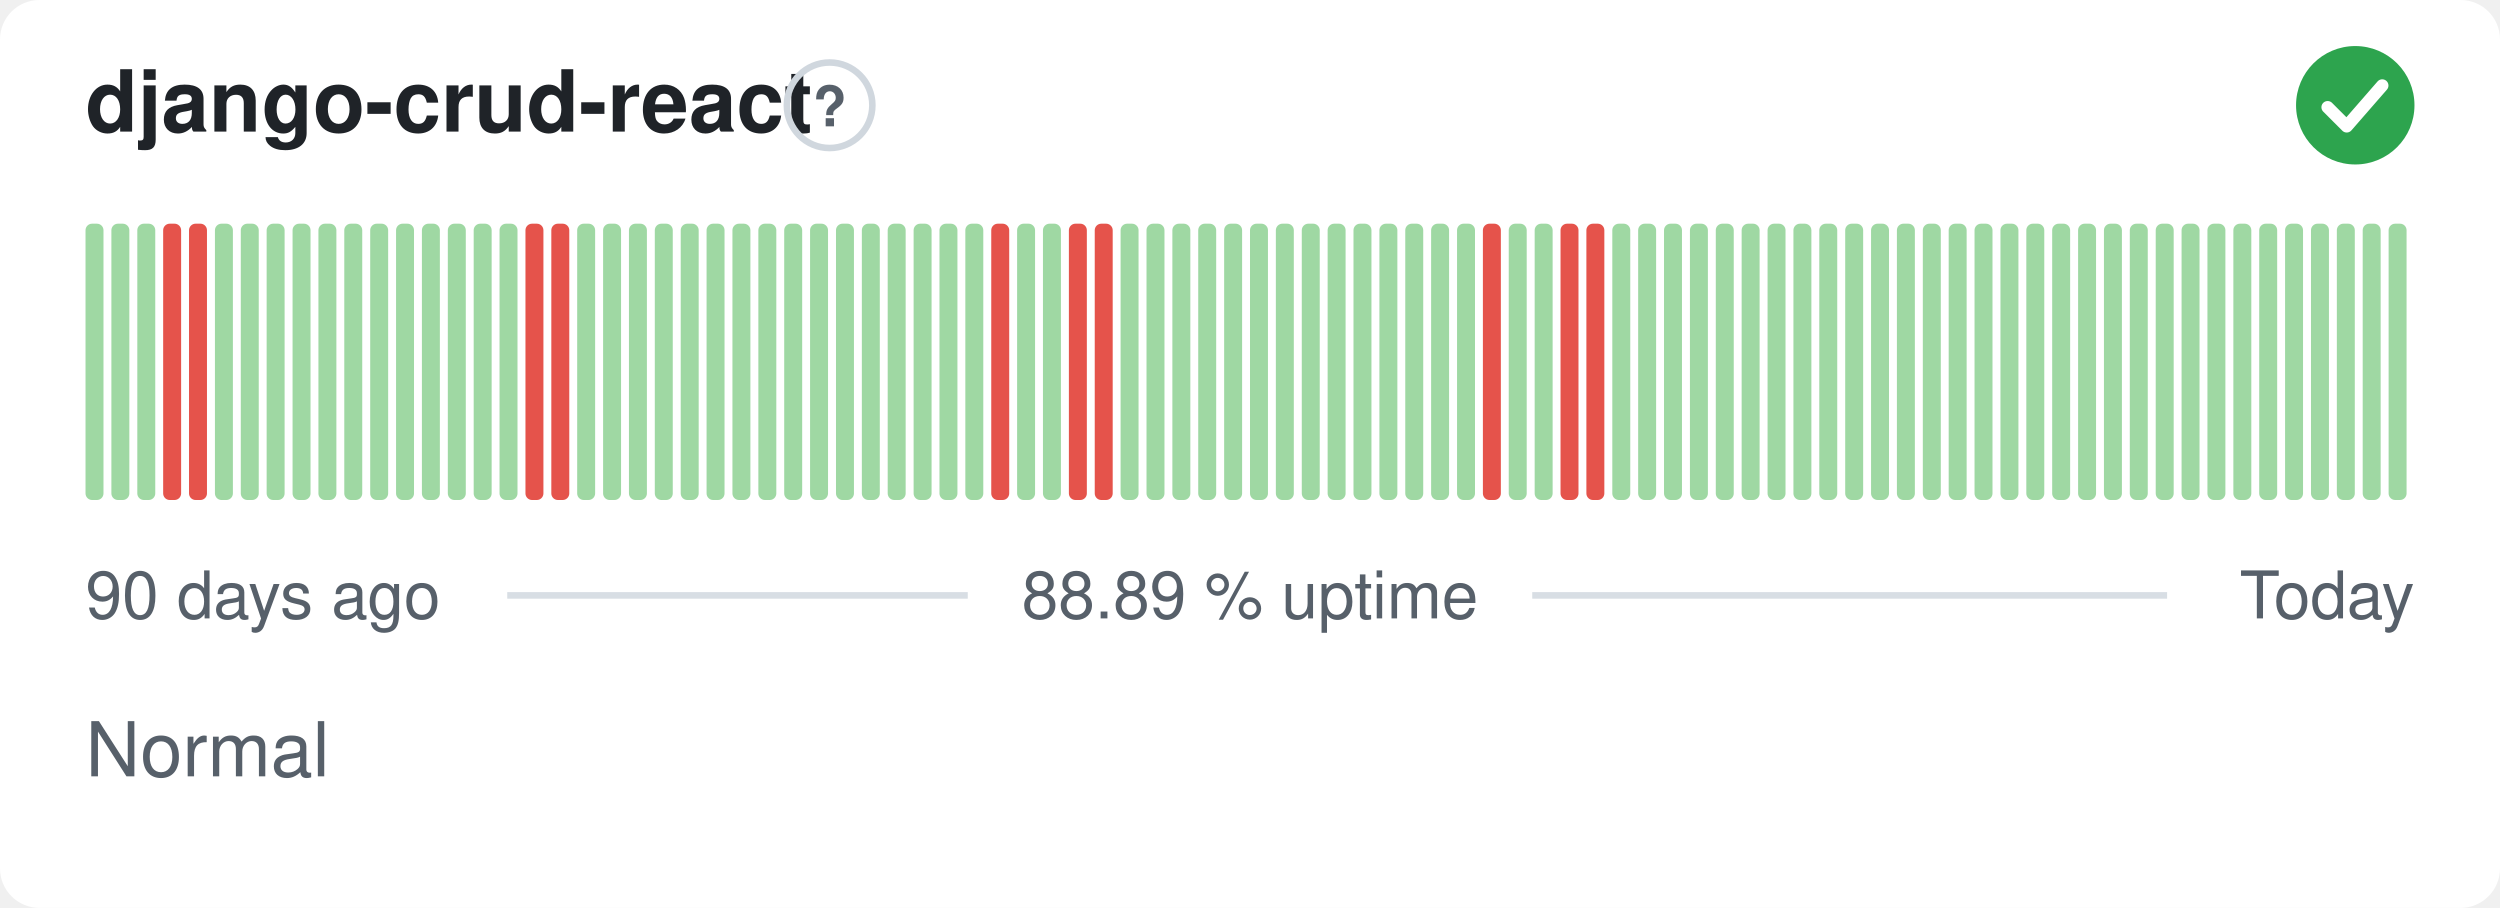
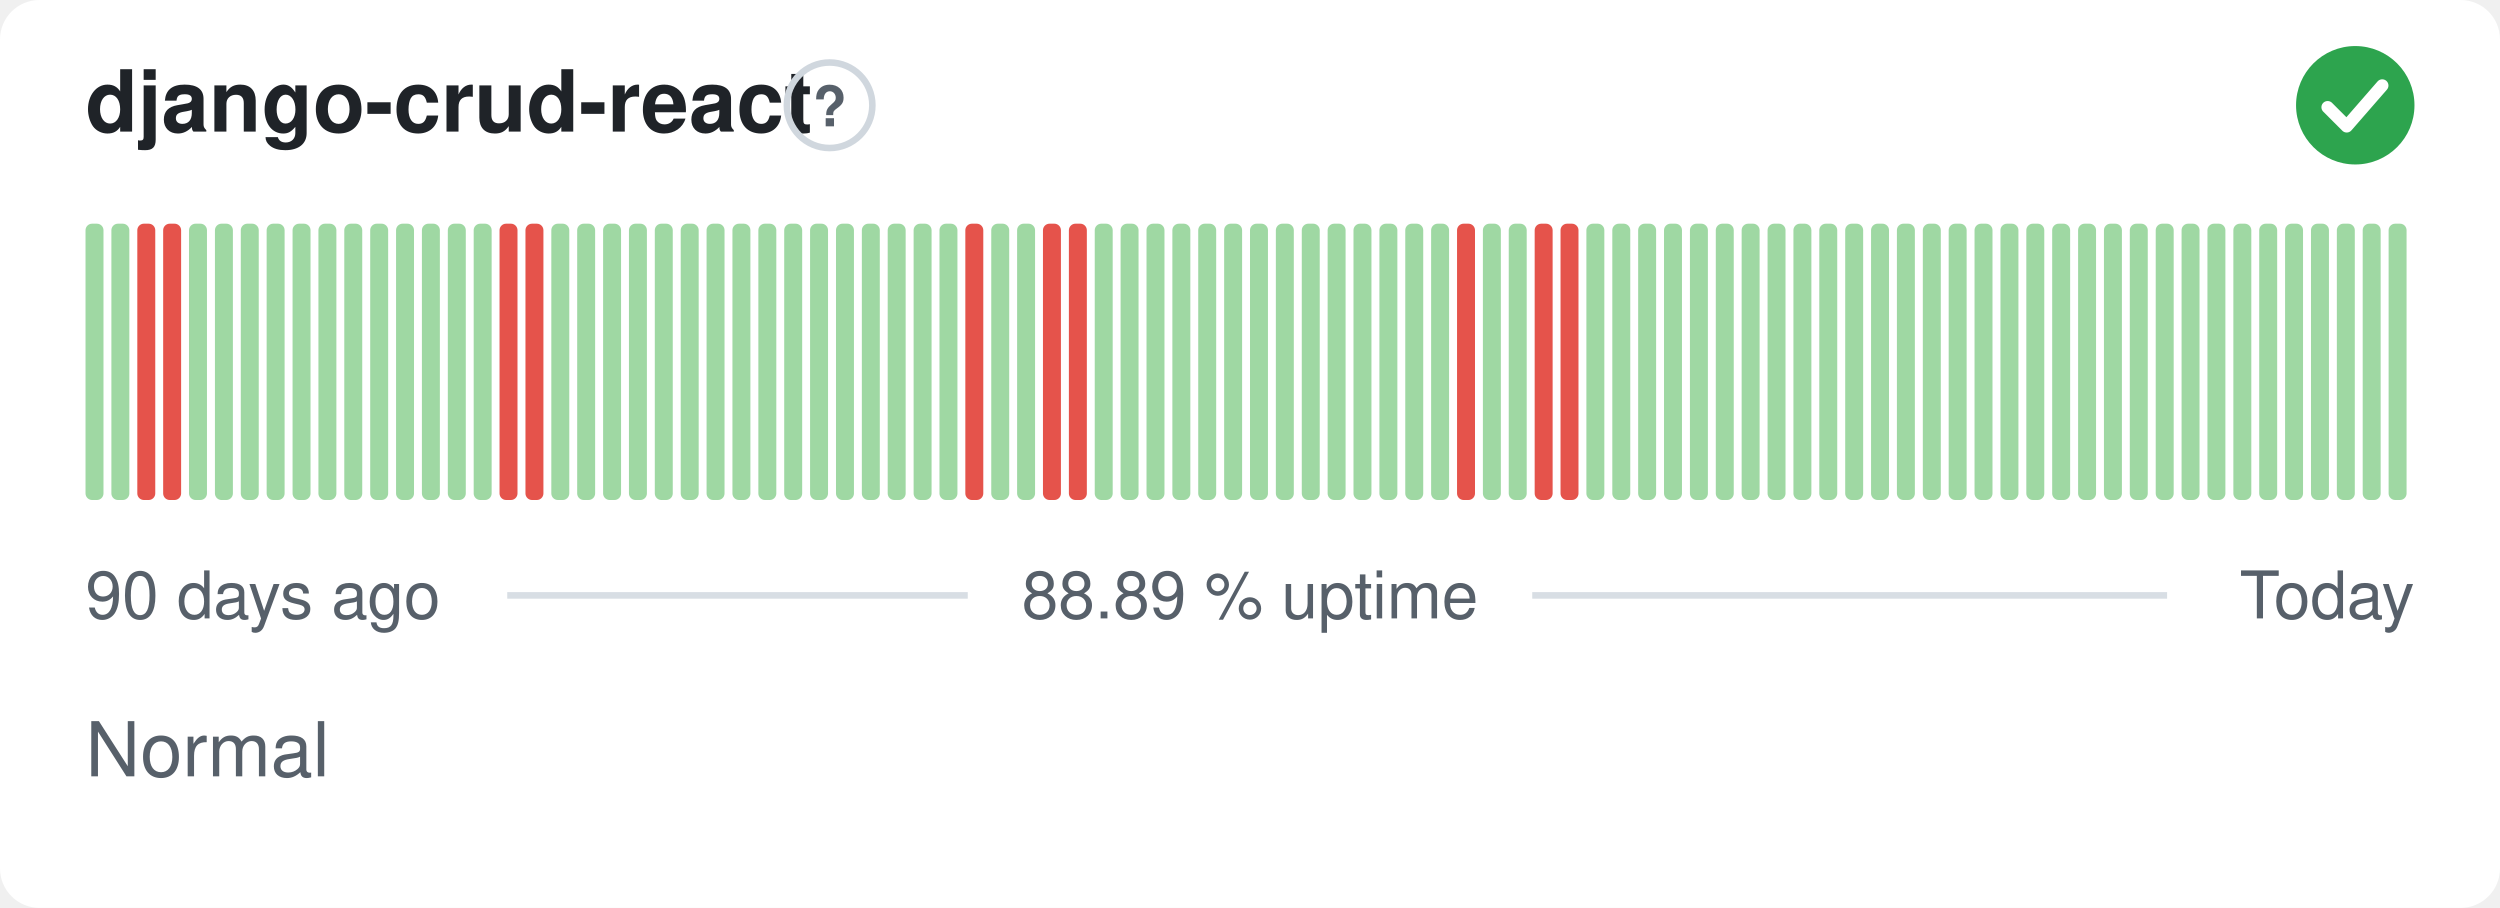
<svg xmlns="http://www.w3.org/2000/svg" width="380" height="138" viewBox="0 0 380 138" role="img" aria-label="django-crud-react: Normal, 88.89 % uptime over the last 90 days" font-family="-apple-system,BlinkMacSystemFont,'Segoe UI',Helvetica,Arial,sans-serif">
  <style>
    @media (prefers-color-scheme: dark) {
      .bg { fill: #0d1117 }
      .title { fill: #e6edf3 }
      .muted { fill: #8b949e }
      .hint { stroke: #30363d }
      .rule { stroke: #30363d }
      .nodata { fill: #21262d }
    }
  </style>
  <rect class="bg" width="380" height="138" rx="6" fill="#ffffff" />
  <text class="title" x="13" y="20" font-size="13" font-weight="600" fill="#1f2328">django-crud-react</text>
  <circle class="hint" cx="126.1" cy="16" r="6.5" fill="none" stroke="#d0d7de" stroke-width="1" />
  <text class="muted" x="126.1" y="19.2" text-anchor="middle" font-size="8.5" font-weight="700" fill="#57606a">?</text>
  <circle cx="358" cy="16" r="9" fill="#2da44e" />
  <path d="M353.80 16.30l2.90 2.90 5.40 -6.20" fill="none" stroke="#fff" stroke-width="1.89" stroke-linecap="round" stroke-linejoin="round" />
  <rect x="13.00" y="34.00" width="2.73" height="42.00" rx="1" fill="#9fd8a3" />
  <rect x="16.93" y="34.00" width="2.73" height="42.00" rx="1" fill="#9fd8a3" />
-   <rect x="20.87" y="34.00" width="2.73" height="42.00" rx="1" fill="#9fd8a3" />
+   <rect x="20.87" y="34.00" width="2.73" height="42.00" rx="1" fill="#e5534b" />
  <rect x="24.80" y="34.00" width="2.73" height="42.00" rx="1" fill="#e5534b" />
-   <rect x="28.73" y="34.00" width="2.73" height="42.00" rx="1" fill="#e5534b" />
+   <rect x="28.73" y="34.00" width="2.73" height="42.00" rx="1" fill="#9fd8a3" />
  <rect x="32.67" y="34.00" width="2.73" height="42.00" rx="1" fill="#9fd8a3" />
  <rect x="36.60" y="34.00" width="2.73" height="42.00" rx="1" fill="#9fd8a3" />
  <rect x="40.53" y="34.00" width="2.73" height="42.00" rx="1" fill="#9fd8a3" />
  <rect x="44.47" y="34.00" width="2.73" height="42.00" rx="1" fill="#9fd8a3" />
  <rect x="48.40" y="34.00" width="2.73" height="42.00" rx="1" fill="#9fd8a3" />
  <rect x="52.33" y="34.00" width="2.73" height="42.00" rx="1" fill="#9fd8a3" />
  <rect x="56.27" y="34.00" width="2.73" height="42.00" rx="1" fill="#9fd8a3" />
  <rect x="60.20" y="34.00" width="2.73" height="42.00" rx="1" fill="#9fd8a3" />
  <rect x="64.13" y="34.00" width="2.73" height="42.00" rx="1" fill="#9fd8a3" />
  <rect x="68.07" y="34.00" width="2.73" height="42.00" rx="1" fill="#9fd8a3" />
  <rect x="72.00" y="34.00" width="2.73" height="42.00" rx="1" fill="#9fd8a3" />
-   <rect x="75.93" y="34.00" width="2.73" height="42.00" rx="1" fill="#9fd8a3" />
+   <rect x="75.93" y="34.00" width="2.73" height="42.00" rx="1" fill="#e5534b" />
  <rect x="79.87" y="34.00" width="2.73" height="42.00" rx="1" fill="#e5534b" />
-   <rect x="83.80" y="34.00" width="2.73" height="42.00" rx="1" fill="#e5534b" />
+   <rect x="83.80" y="34.00" width="2.73" height="42.00" rx="1" fill="#9fd8a3" />
  <rect x="87.73" y="34.00" width="2.73" height="42.00" rx="1" fill="#9fd8a3" />
  <rect x="91.67" y="34.00" width="2.73" height="42.00" rx="1" fill="#9fd8a3" />
  <rect x="95.60" y="34.00" width="2.73" height="42.00" rx="1" fill="#9fd8a3" />
  <rect x="99.53" y="34.00" width="2.73" height="42.00" rx="1" fill="#9fd8a3" />
  <rect x="103.47" y="34.00" width="2.73" height="42.00" rx="1" fill="#9fd8a3" />
  <rect x="107.40" y="34.00" width="2.73" height="42.00" rx="1" fill="#9fd8a3" />
  <rect x="111.33" y="34.00" width="2.73" height="42.00" rx="1" fill="#9fd8a3" />
  <rect x="115.27" y="34.00" width="2.73" height="42.00" rx="1" fill="#9fd8a3" />
  <rect x="119.20" y="34.00" width="2.73" height="42.00" rx="1" fill="#9fd8a3" />
  <rect x="123.13" y="34.00" width="2.73" height="42.00" rx="1" fill="#9fd8a3" />
  <rect x="127.07" y="34.00" width="2.73" height="42.00" rx="1" fill="#9fd8a3" />
  <rect x="131.00" y="34.00" width="2.73" height="42.00" rx="1" fill="#9fd8a3" />
  <rect x="134.93" y="34.00" width="2.73" height="42.00" rx="1" fill="#9fd8a3" />
  <rect x="138.87" y="34.00" width="2.73" height="42.00" rx="1" fill="#9fd8a3" />
  <rect x="142.80" y="34.00" width="2.73" height="42.00" rx="1" fill="#9fd8a3" />
-   <rect x="146.73" y="34.00" width="2.73" height="42.00" rx="1" fill="#9fd8a3" />
-   <rect x="150.67" y="34.00" width="2.73" height="42.00" rx="1" fill="#e5534b" />
+   <rect x="146.73" y="34.00" width="2.73" height="42.00" rx="1" fill="#e5534b" />
+   <rect x="150.67" y="34.00" width="2.73" height="42.00" rx="1" fill="#9fd8a3" />
  <rect x="154.60" y="34.00" width="2.73" height="42.00" rx="1" fill="#9fd8a3" />
-   <rect x="158.53" y="34.00" width="2.73" height="42.00" rx="1" fill="#9fd8a3" />
+   <rect x="158.53" y="34.00" width="2.73" height="42.00" rx="1" fill="#e5534b" />
  <rect x="162.47" y="34.00" width="2.73" height="42.00" rx="1" fill="#e5534b" />
-   <rect x="166.40" y="34.00" width="2.73" height="42.00" rx="1" fill="#e5534b" />
+   <rect x="166.40" y="34.00" width="2.73" height="42.00" rx="1" fill="#9fd8a3" />
  <rect x="170.33" y="34.00" width="2.73" height="42.00" rx="1" fill="#9fd8a3" />
  <rect x="174.27" y="34.00" width="2.73" height="42.00" rx="1" fill="#9fd8a3" />
  <rect x="178.20" y="34.00" width="2.73" height="42.00" rx="1" fill="#9fd8a3" />
  <rect x="182.13" y="34.00" width="2.73" height="42.00" rx="1" fill="#9fd8a3" />
  <rect x="186.07" y="34.00" width="2.73" height="42.00" rx="1" fill="#9fd8a3" />
  <rect x="190.00" y="34.00" width="2.73" height="42.00" rx="1" fill="#9fd8a3" />
  <rect x="193.93" y="34.00" width="2.73" height="42.00" rx="1" fill="#9fd8a3" />
  <rect x="197.87" y="34.00" width="2.73" height="42.00" rx="1" fill="#9fd8a3" />
  <rect x="201.80" y="34.00" width="2.73" height="42.00" rx="1" fill="#9fd8a3" />
  <rect x="205.73" y="34.00" width="2.73" height="42.00" rx="1" fill="#9fd8a3" />
  <rect x="209.67" y="34.00" width="2.73" height="42.00" rx="1" fill="#9fd8a3" />
  <rect x="213.60" y="34.00" width="2.73" height="42.00" rx="1" fill="#9fd8a3" />
  <rect x="217.53" y="34.00" width="2.73" height="42.00" rx="1" fill="#9fd8a3" />
-   <rect x="221.47" y="34.00" width="2.73" height="42.00" rx="1" fill="#9fd8a3" />
-   <rect x="225.40" y="34.00" width="2.73" height="42.00" rx="1" fill="#e5534b" />
+   <rect x="221.47" y="34.00" width="2.73" height="42.00" rx="1" fill="#e5534b" />
+   <rect x="225.40" y="34.00" width="2.73" height="42.00" rx="1" fill="#9fd8a3" />
  <rect x="229.33" y="34.00" width="2.73" height="42.00" rx="1" fill="#9fd8a3" />
-   <rect x="233.27" y="34.00" width="2.73" height="42.00" rx="1" fill="#9fd8a3" />
+   <rect x="233.27" y="34.00" width="2.73" height="42.00" rx="1" fill="#e5534b" />
  <rect x="237.20" y="34.00" width="2.73" height="42.00" rx="1" fill="#e5534b" />
-   <rect x="241.13" y="34.00" width="2.73" height="42.00" rx="1" fill="#e5534b" />
+   <rect x="241.13" y="34.00" width="2.73" height="42.00" rx="1" fill="#9fd8a3" />
  <rect x="245.07" y="34.00" width="2.73" height="42.00" rx="1" fill="#9fd8a3" />
  <rect x="249.00" y="34.00" width="2.73" height="42.00" rx="1" fill="#9fd8a3" />
  <rect x="252.93" y="34.00" width="2.73" height="42.00" rx="1" fill="#9fd8a3" />
  <rect x="256.87" y="34.00" width="2.73" height="42.00" rx="1" fill="#9fd8a3" />
  <rect x="260.80" y="34.00" width="2.73" height="42.00" rx="1" fill="#9fd8a3" />
  <rect x="264.73" y="34.00" width="2.73" height="42.00" rx="1" fill="#9fd8a3" />
  <rect x="268.67" y="34.00" width="2.73" height="42.00" rx="1" fill="#9fd8a3" />
  <rect x="272.60" y="34.00" width="2.73" height="42.00" rx="1" fill="#9fd8a3" />
  <rect x="276.53" y="34.00" width="2.73" height="42.00" rx="1" fill="#9fd8a3" />
  <rect x="280.47" y="34.00" width="2.73" height="42.00" rx="1" fill="#9fd8a3" />
  <rect x="284.40" y="34.00" width="2.73" height="42.00" rx="1" fill="#9fd8a3" />
  <rect x="288.33" y="34.00" width="2.73" height="42.00" rx="1" fill="#9fd8a3" />
  <rect x="292.27" y="34.00" width="2.73" height="42.00" rx="1" fill="#9fd8a3" />
  <rect x="296.20" y="34.00" width="2.73" height="42.00" rx="1" fill="#9fd8a3" />
  <rect x="300.13" y="34.00" width="2.73" height="42.00" rx="1" fill="#9fd8a3" />
  <rect x="304.07" y="34.00" width="2.73" height="42.00" rx="1" fill="#9fd8a3" />
  <rect x="308.00" y="34.00" width="2.73" height="42.00" rx="1" fill="#9fd8a3" />
  <rect x="311.93" y="34.00" width="2.73" height="42.00" rx="1" fill="#9fd8a3" />
  <rect x="315.87" y="34.00" width="2.73" height="42.00" rx="1" fill="#9fd8a3" />
  <rect x="319.80" y="34.00" width="2.73" height="42.00" rx="1" fill="#9fd8a3" />
  <rect x="323.73" y="34.00" width="2.73" height="42.00" rx="1" fill="#9fd8a3" />
  <rect x="327.67" y="34.00" width="2.73" height="42.00" rx="1" fill="#9fd8a3" />
  <rect x="331.60" y="34.00" width="2.73" height="42.00" rx="1" fill="#9fd8a3" />
  <rect x="335.53" y="34.00" width="2.73" height="42.00" rx="1" fill="#9fd8a3" />
  <rect x="339.47" y="34.00" width="2.73" height="42.00" rx="1" fill="#9fd8a3" />
  <rect x="343.40" y="34.00" width="2.73" height="42.00" rx="1" fill="#9fd8a3" />
  <rect x="347.33" y="34.00" width="2.73" height="42.00" rx="1" fill="#9fd8a3" />
  <rect x="351.27" y="34.00" width="2.73" height="42.00" rx="1" fill="#9fd8a3" />
  <rect x="355.20" y="34.00" width="2.73" height="42.00" rx="1" fill="#9fd8a3" />
  <rect x="359.13" y="34.00" width="2.73" height="42.00" rx="1" fill="#9fd8a3" />
  <rect x="363.07" y="34.00" width="2.73" height="42.00" rx="1" fill="#9fd8a3" />
  <text class="muted" x="13" y="94" font-size="10" fill="#57606a">90 days ago</text>
  <text class="muted" x="190" y="94" text-anchor="middle" font-size="10" fill="#57606a">88.89 % uptime</text>
  <text class="muted" x="367" y="94" text-anchor="end" font-size="10" fill="#57606a">Today</text>
  <line class="rule" x1="77.1" y1="90.5" x2="147.1" y2="90.5" stroke="#d8dee4" stroke-width="1" />
  <line class="rule" x1="232.9" y1="90.5" x2="329.4" y2="90.5" stroke="#d8dee4" stroke-width="1" />
  <text class="muted" x="13" y="118" font-size="11.5" fill="#57606a">Normal</text>
</svg>
